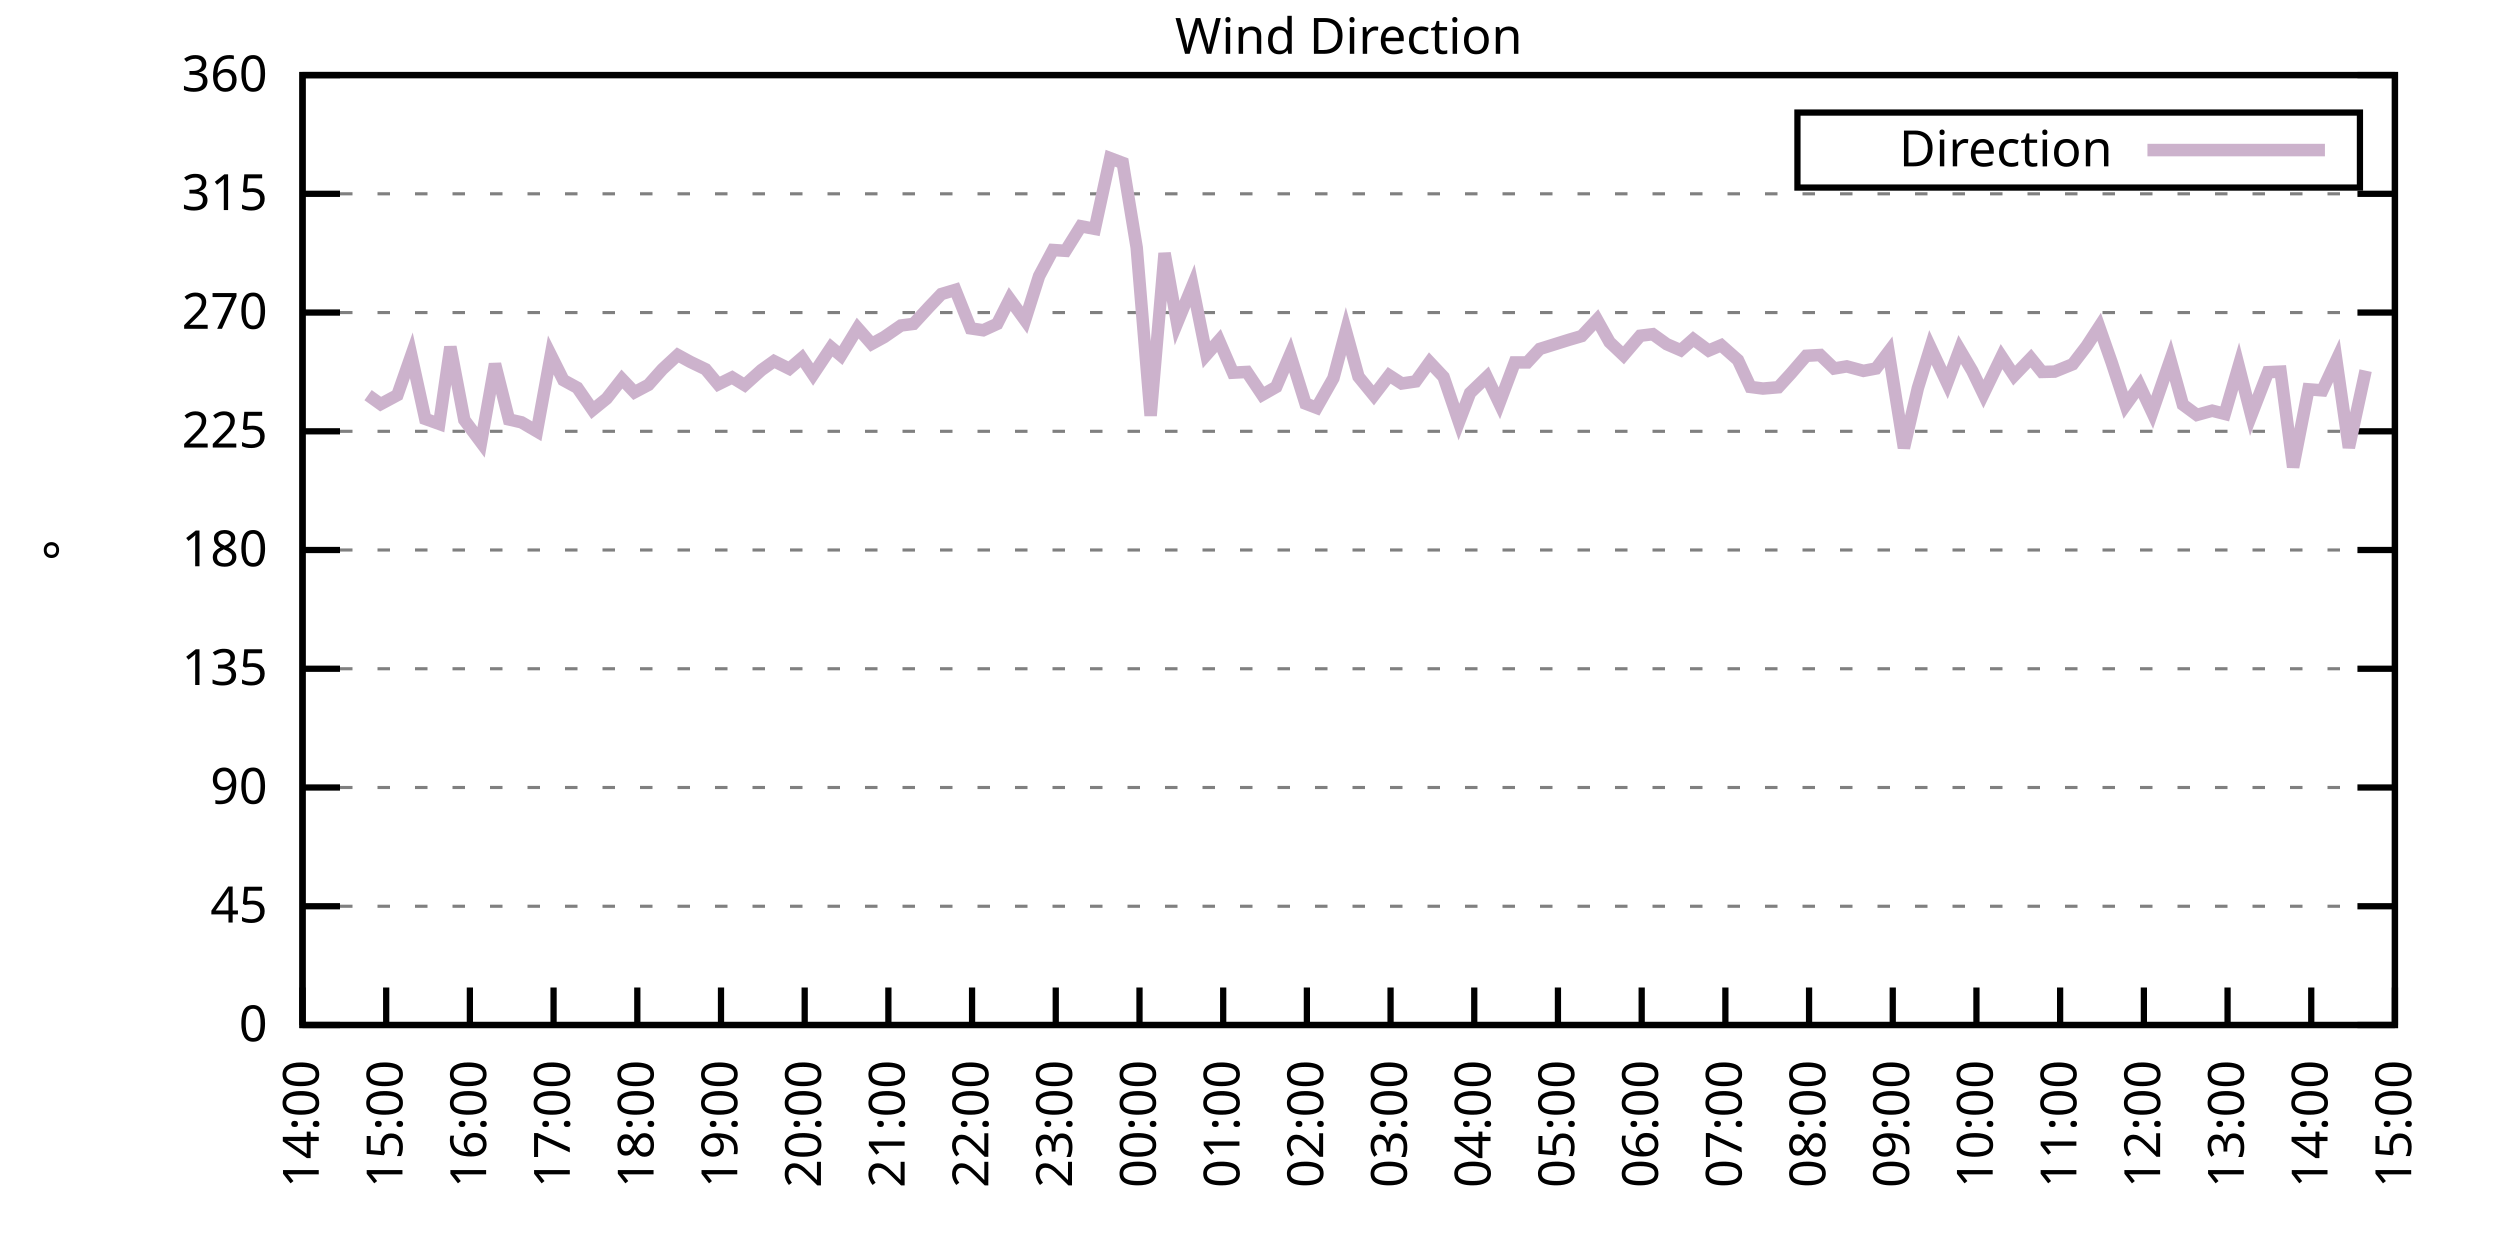
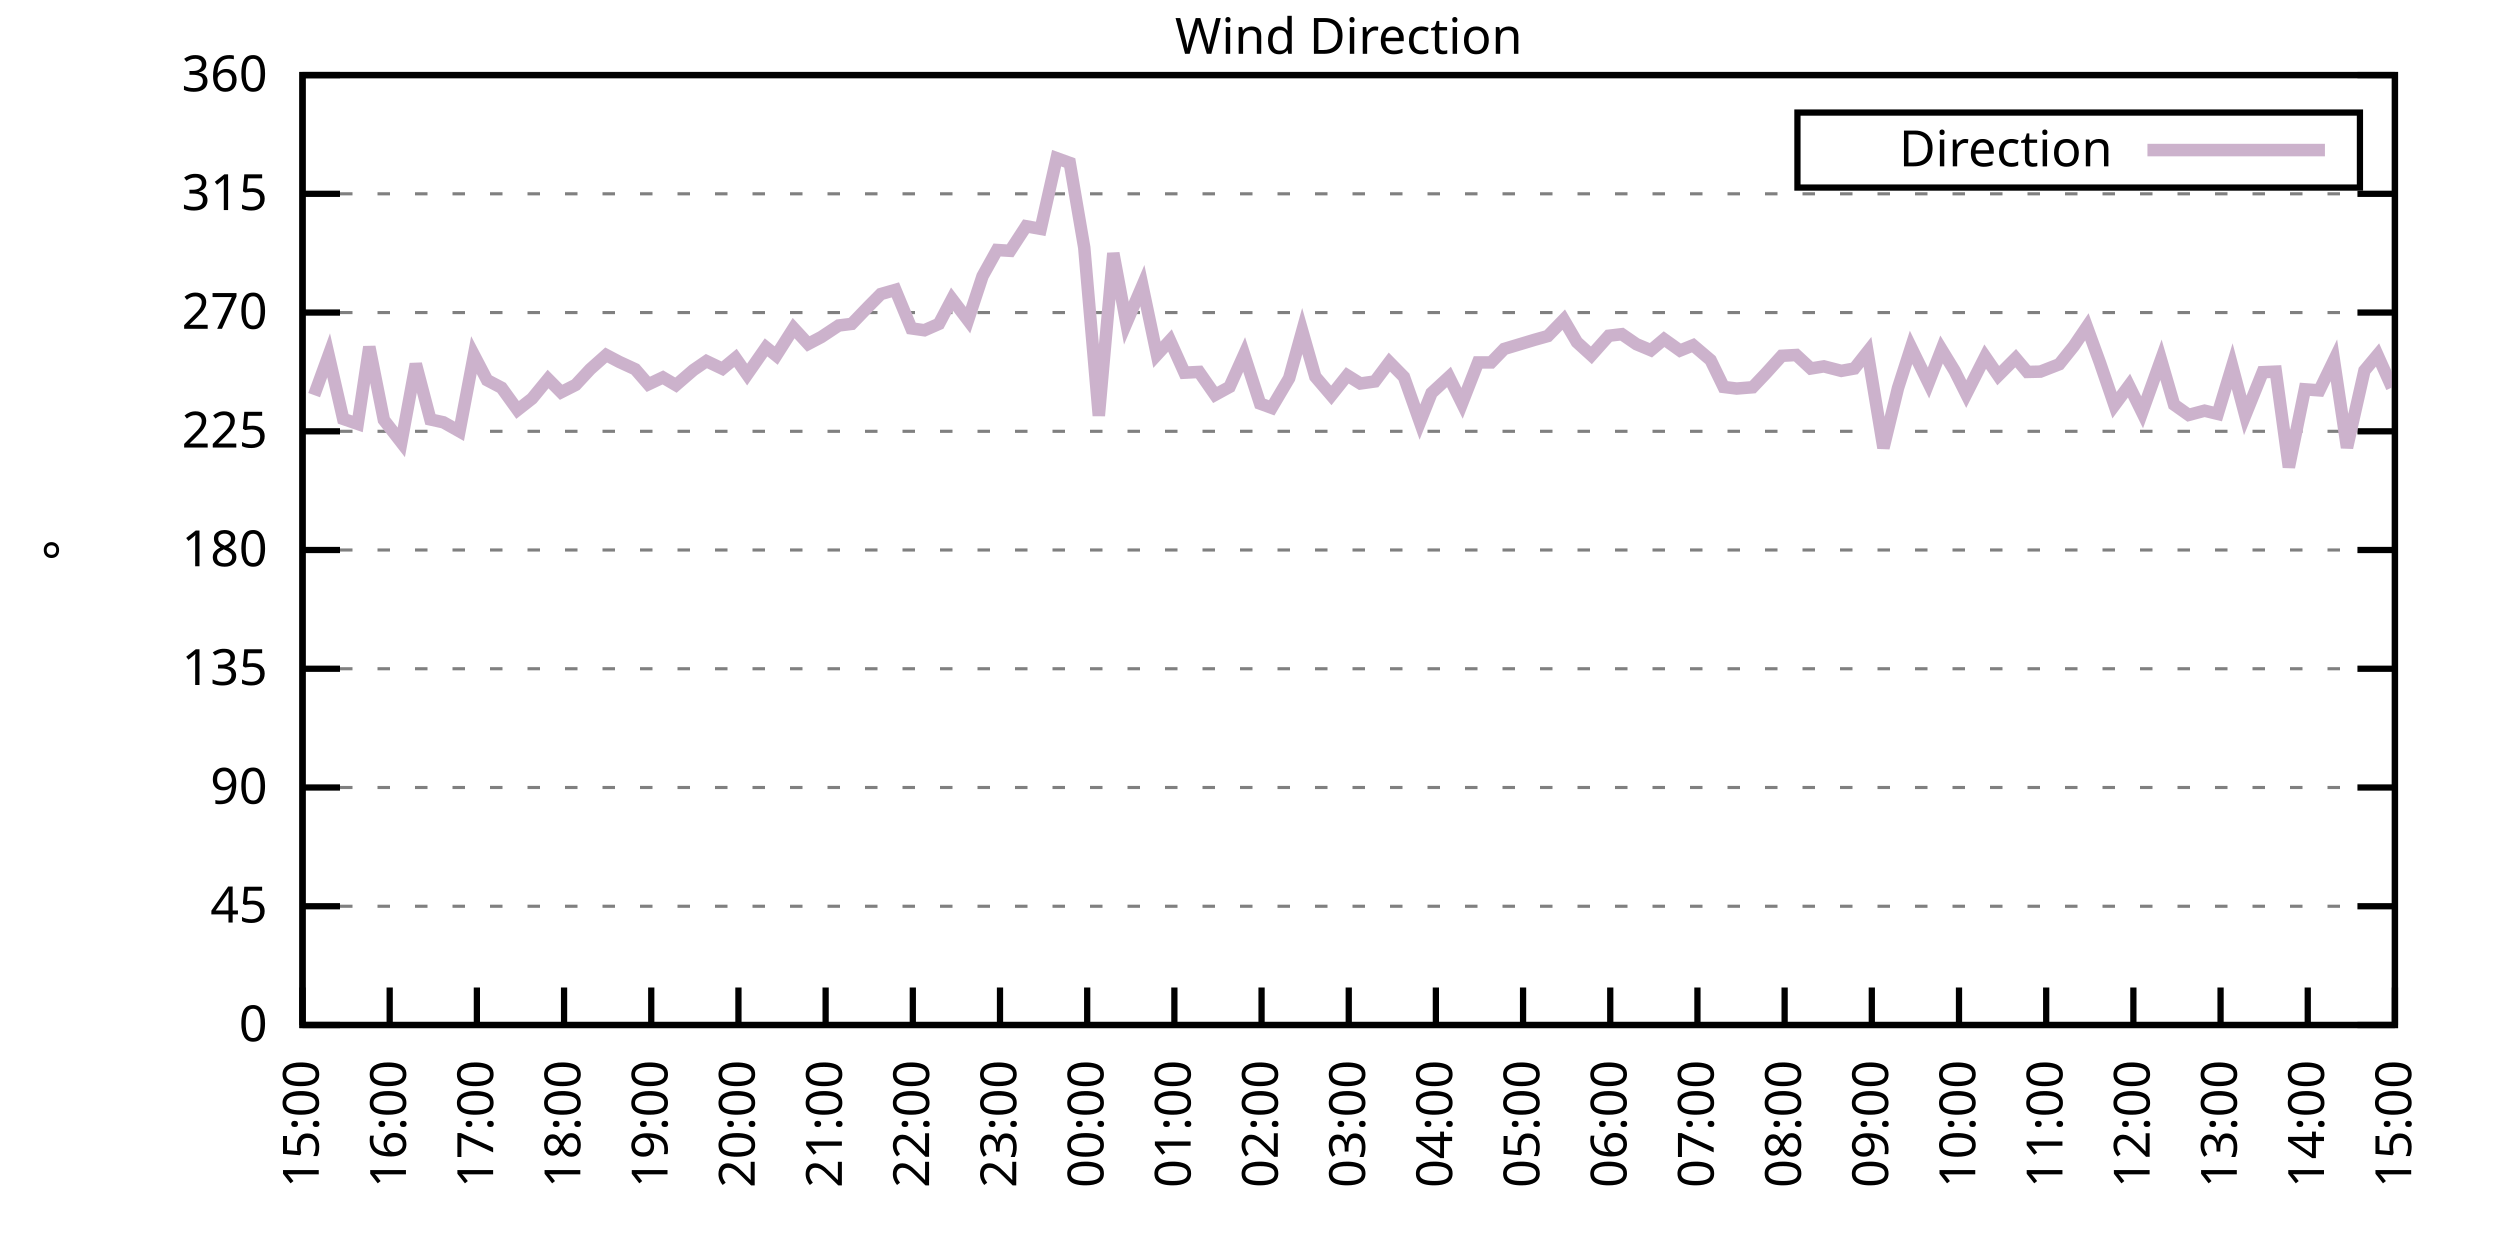
<svg xmlns="http://www.w3.org/2000/svg" xmlns:xlink="http://www.w3.org/1999/xlink" width="400" height="200" viewBox="0 0 400 200">
  <g id="gnuplot_canvas">
    <rect x="0" y="0" width="400" height="200" fill="none" />
    <defs>
      <circle id="gpDot" r="0.5" stroke-width="0.5" stroke="currentColor" />
      <path id="gpPt0" stroke-width="0.333" stroke="currentColor" d="M-1,0 h2 M0,-1 v2" />
      <path id="gpPt1" stroke-width="0.333" stroke="currentColor" d="M-1,-1 L1,1 M1,-1 L-1,1" />
      <path id="gpPt2" stroke-width="0.333" stroke="currentColor" d="M-1,0 L1,0 M0,-1 L0,1 M-1,-1 L1,1 M-1,1 L1,-1" />
      <rect id="gpPt3" stroke-width="0.333" stroke="currentColor" x="-1" y="-1" width="2" height="2" />
      <rect id="gpPt4" stroke-width="0.333" stroke="currentColor" fill="currentColor" x="-1" y="-1" width="2" height="2" />
      <circle id="gpPt5" stroke-width="0.333" stroke="currentColor" cx="0" cy="0" r="1" />
      <use xlink:href="#gpPt5" id="gpPt6" fill="currentColor" stroke="none" />
      <path id="gpPt7" stroke-width="0.333" stroke="currentColor" d="M0,-1.33 L-1.33,0.67 L1.33,0.67 z" />
      <use xlink:href="#gpPt7" id="gpPt8" fill="currentColor" stroke="none" />
      <use xlink:href="#gpPt7" id="gpPt9" stroke="currentColor" transform="rotate(180)" />
      <use xlink:href="#gpPt9" id="gpPt10" fill="currentColor" stroke="none" />
      <use xlink:href="#gpPt3" id="gpPt11" stroke="currentColor" transform="rotate(45)" />
      <use xlink:href="#gpPt11" id="gpPt12" fill="currentColor" stroke="none" />
      <path id="gpPt13" stroke-width="0.333" stroke="currentColor" d="M0,1.330 L1.265,0.411 L0.782,-1.067 L-0.782,-1.076 L-1.265,0.411 z" />
      <use xlink:href="#gpPt13" id="gpPt14" fill="currentColor" stroke="none" />
      <filter id="textbox" filterUnits="objectBoundingBox" x="0" y="0" height="1" width="1">
        <feFlood flood-color="white" flood-opacity="1" result="bgnd" />
        <feComposite in="SourceGraphic" in2="bgnd" operator="atop" />
      </filter>
      <filter id="greybox" filterUnits="objectBoundingBox" x="0" y="0" height="1" width="1">
        <feFlood flood-color="lightgrey" flood-opacity="1" result="grey" />
        <feComposite in="SourceGraphic" in2="grey" operator="atop" />
      </filter>
    </defs>
    <g fill="none" color="white" stroke="currentColor" stroke-width="1.00" stroke-linecap="butt" stroke-linejoin="miter">
</g>
    <g fill="none" color="black" stroke="currentColor" stroke-width="1.00" stroke-linecap="butt" stroke-linejoin="miter">
      <g stroke="none" shape-rendering="crispEdges">
        <polygon fill="rgb(255, 255, 255)" points="48.40,164.00 383.18,164.00 383.18,12.02 48.40,12.02 " />
      </g>
    </g>
    <g fill="none" color="black" stroke="currentColor" stroke-width="1.00" stroke-linecap="butt" stroke-linejoin="miter">
</g>
    <g fill="none" color="black" stroke="black" stroke-width="0.50" stroke-linecap="butt" stroke-linejoin="miter">
</g>
    <g fill="none" color="gray" stroke="currentColor" stroke-width="0.50" stroke-linecap="butt" stroke-linejoin="miter">
      <path stroke="gray" stroke-dasharray="2,4" class="gridline" d="M48.40,164.00 L383.19,164.00  " />
    </g>
    <g fill="none" color="gray" stroke="gray" stroke-width="1.00" stroke-linecap="butt" stroke-linejoin="miter">
</g>
    <g fill="none" color="black" stroke="currentColor" stroke-width="1.00" stroke-linecap="butt" stroke-linejoin="miter">
      <path stroke="black" d="M48.40,164.00 L54.40,164.00 M383.19,164.00 L377.19,164.00  " />
      <g transform="translate(42.80,166.60)" stroke="none" fill="black" font-family="Sans" font-size="8.00" text-anchor="end">
        <text>
          <tspan font-family="Sans"> 0</tspan>
        </text>
      </g>
    </g>
    <g fill="none" color="black" stroke="currentColor" stroke-width="1.00" stroke-linecap="butt" stroke-linejoin="miter">
</g>
    <g fill="none" color="black" stroke="black" stroke-width="0.50" stroke-linecap="butt" stroke-linejoin="miter">
</g>
    <g fill="none" color="gray" stroke="currentColor" stroke-width="0.50" stroke-linecap="butt" stroke-linejoin="miter">
      <path stroke="gray" stroke-dasharray="2,4" class="gridline" d="M48.40,145.00 L383.19,145.00  " />
    </g>
    <g fill="none" color="gray" stroke="gray" stroke-width="1.00" stroke-linecap="butt" stroke-linejoin="miter">
</g>
    <g fill="none" color="black" stroke="currentColor" stroke-width="1.00" stroke-linecap="butt" stroke-linejoin="miter">
      <path stroke="black" d="M48.40,145.00 L54.40,145.00 M383.19,145.00 L377.19,145.00  " />
      <g transform="translate(42.80,147.60)" stroke="none" fill="black" font-family="Sans" font-size="8.00" text-anchor="end">
        <text>
          <tspan font-family="Sans"> 45</tspan>
        </text>
      </g>
    </g>
    <g fill="none" color="black" stroke="currentColor" stroke-width="1.00" stroke-linecap="butt" stroke-linejoin="miter">
</g>
    <g fill="none" color="black" stroke="black" stroke-width="0.50" stroke-linecap="butt" stroke-linejoin="miter">
</g>
    <g fill="none" color="gray" stroke="currentColor" stroke-width="0.50" stroke-linecap="butt" stroke-linejoin="miter">
      <path stroke="gray" stroke-dasharray="2,4" class="gridline" d="M48.40,126.00 L383.19,126.00  " />
    </g>
    <g fill="none" color="gray" stroke="gray" stroke-width="1.00" stroke-linecap="butt" stroke-linejoin="miter">
</g>
    <g fill="none" color="black" stroke="currentColor" stroke-width="1.00" stroke-linecap="butt" stroke-linejoin="miter">
      <path stroke="black" d="M48.40,126.00 L54.40,126.00 M383.19,126.00 L377.19,126.00  " />
      <g transform="translate(42.80,128.60)" stroke="none" fill="black" font-family="Sans" font-size="8.00" text-anchor="end">
        <text>
          <tspan font-family="Sans"> 90</tspan>
        </text>
      </g>
    </g>
    <g fill="none" color="black" stroke="currentColor" stroke-width="1.00" stroke-linecap="butt" stroke-linejoin="miter">
</g>
    <g fill="none" color="black" stroke="black" stroke-width="0.50" stroke-linecap="butt" stroke-linejoin="miter">
</g>
    <g fill="none" color="gray" stroke="currentColor" stroke-width="0.50" stroke-linecap="butt" stroke-linejoin="miter">
      <path stroke="gray" stroke-dasharray="2,4" class="gridline" d="M48.40,107.00 L383.19,107.00  " />
    </g>
    <g fill="none" color="gray" stroke="gray" stroke-width="1.00" stroke-linecap="butt" stroke-linejoin="miter">
</g>
    <g fill="none" color="black" stroke="currentColor" stroke-width="1.00" stroke-linecap="butt" stroke-linejoin="miter">
      <path stroke="black" d="M48.40,107.00 L54.40,107.00 M383.19,107.00 L377.19,107.00  " />
      <g transform="translate(42.80,109.60)" stroke="none" fill="black" font-family="Sans" font-size="8.00" text-anchor="end">
        <text>
          <tspan font-family="Sans"> 135</tspan>
        </text>
      </g>
    </g>
    <g fill="none" color="black" stroke="currentColor" stroke-width="1.00" stroke-linecap="butt" stroke-linejoin="miter">
</g>
    <g fill="none" color="black" stroke="black" stroke-width="0.50" stroke-linecap="butt" stroke-linejoin="miter">
</g>
    <g fill="none" color="gray" stroke="currentColor" stroke-width="0.50" stroke-linecap="butt" stroke-linejoin="miter">
      <path stroke="gray" stroke-dasharray="2,4" class="gridline" d="M48.40,88.00 L383.19,88.00  " />
    </g>
    <g fill="none" color="gray" stroke="gray" stroke-width="1.00" stroke-linecap="butt" stroke-linejoin="miter">
</g>
    <g fill="none" color="black" stroke="currentColor" stroke-width="1.00" stroke-linecap="butt" stroke-linejoin="miter">
      <path stroke="black" d="M48.40,88.00 L54.40,88.00 M383.19,88.00 L377.19,88.00  " />
      <g transform="translate(42.80,90.60)" stroke="none" fill="black" font-family="Sans" font-size="8.00" text-anchor="end">
        <text>
          <tspan font-family="Sans"> 180</tspan>
        </text>
      </g>
    </g>
    <g fill="none" color="black" stroke="currentColor" stroke-width="1.00" stroke-linecap="butt" stroke-linejoin="miter">
</g>
    <g fill="none" color="black" stroke="black" stroke-width="0.50" stroke-linecap="butt" stroke-linejoin="miter">
</g>
    <g fill="none" color="gray" stroke="currentColor" stroke-width="0.50" stroke-linecap="butt" stroke-linejoin="miter">
      <path stroke="gray" stroke-dasharray="2,4" class="gridline" d="M48.40,69.01 L383.19,69.01  " />
    </g>
    <g fill="none" color="gray" stroke="gray" stroke-width="1.00" stroke-linecap="butt" stroke-linejoin="miter">
</g>
    <g fill="none" color="black" stroke="currentColor" stroke-width="1.00" stroke-linecap="butt" stroke-linejoin="miter">
      <path stroke="black" d="M48.40,69.01 L54.40,69.01 M383.19,69.01 L377.19,69.01  " />
      <g transform="translate(42.80,71.61)" stroke="none" fill="black" font-family="Sans" font-size="8.00" text-anchor="end">
        <text>
          <tspan font-family="Sans"> 225</tspan>
        </text>
      </g>
    </g>
    <g fill="none" color="black" stroke="currentColor" stroke-width="1.00" stroke-linecap="butt" stroke-linejoin="miter">
</g>
    <g fill="none" color="black" stroke="black" stroke-width="0.50" stroke-linecap="butt" stroke-linejoin="miter">
</g>
    <g fill="none" color="gray" stroke="currentColor" stroke-width="0.50" stroke-linecap="butt" stroke-linejoin="miter">
      <path stroke="gray" stroke-dasharray="2,4" class="gridline" d="M48.40,50.01 L383.19,50.01  " />
    </g>
    <g fill="none" color="gray" stroke="gray" stroke-width="1.00" stroke-linecap="butt" stroke-linejoin="miter">
</g>
    <g fill="none" color="black" stroke="currentColor" stroke-width="1.00" stroke-linecap="butt" stroke-linejoin="miter">
      <path stroke="black" d="M48.40,50.01 L54.40,50.01 M383.19,50.01 L377.19,50.01  " />
      <g transform="translate(42.80,52.61)" stroke="none" fill="black" font-family="Sans" font-size="8.00" text-anchor="end">
        <text>
          <tspan font-family="Sans"> 270</tspan>
        </text>
      </g>
    </g>
    <g fill="none" color="black" stroke="currentColor" stroke-width="1.00" stroke-linecap="butt" stroke-linejoin="miter">
</g>
    <g fill="none" color="black" stroke="black" stroke-width="0.50" stroke-linecap="butt" stroke-linejoin="miter">
</g>
    <g fill="none" color="gray" stroke="currentColor" stroke-width="0.50" stroke-linecap="butt" stroke-linejoin="miter">
      <path stroke="gray" stroke-dasharray="2,4" class="gridline" d="M48.40,31.01 L383.19,31.01  " />
    </g>
    <g fill="none" color="gray" stroke="gray" stroke-width="1.00" stroke-linecap="butt" stroke-linejoin="miter">
</g>
    <g fill="none" color="black" stroke="currentColor" stroke-width="1.00" stroke-linecap="butt" stroke-linejoin="miter">
      <path stroke="black" d="M48.40,31.01 L54.40,31.01 M383.19,31.01 L377.19,31.01  " />
      <g transform="translate(42.80,33.61)" stroke="none" fill="black" font-family="Sans" font-size="8.00" text-anchor="end">
        <text>
          <tspan font-family="Sans"> 315</tspan>
        </text>
      </g>
    </g>
    <g fill="none" color="black" stroke="currentColor" stroke-width="1.00" stroke-linecap="butt" stroke-linejoin="miter">
</g>
    <g fill="none" color="black" stroke="black" stroke-width="0.50" stroke-linecap="butt" stroke-linejoin="miter">
</g>
    <g fill="none" color="gray" stroke="currentColor" stroke-width="0.50" stroke-linecap="butt" stroke-linejoin="miter">
      <path stroke="gray" stroke-dasharray="2,4" class="gridline" d="M48.40,12.01 L383.19,12.01  " />
    </g>
    <g fill="none" color="gray" stroke="gray" stroke-width="1.00" stroke-linecap="butt" stroke-linejoin="miter">
</g>
    <g fill="none" color="black" stroke="currentColor" stroke-width="1.00" stroke-linecap="butt" stroke-linejoin="miter">
      <path stroke="black" d="M48.40,12.01 L54.40,12.01 M383.19,12.01 L377.19,12.01  " />
      <g transform="translate(42.80,14.61)" stroke="none" fill="black" font-family="Sans" font-size="8.00" text-anchor="end">
        <text>
          <tspan font-family="Sans"> 360</tspan>
        </text>
      </g>
    </g>
    <g fill="none" color="black" stroke="currentColor" stroke-width="1.00" stroke-linecap="butt" stroke-linejoin="miter">
      <path stroke="black" d="M48.40,164.00 L48.40,158.00  " />
      <g transform="translate(51.00,169.60) rotate(270.00)" stroke="none" fill="black" font-family="Sans" font-size="8.00" text-anchor="end">
        <text>
-           <tspan font-family="Sans">14:00</tspan>
-         </text>
-       </g>
-     </g>
-     <g fill="none" color="black" stroke="currentColor" stroke-width="1.00" stroke-linecap="butt" stroke-linejoin="miter">
-       <path stroke="black" d="M61.79,164.00 L61.79,158.00  " />
-       <g transform="translate(64.39,169.60) rotate(270.00)" stroke="none" fill="black" font-family="Sans" font-size="8.00" text-anchor="end">
-         <text>
          <tspan font-family="Sans">15:00</tspan>
        </text>
      </g>
    </g>
    <g fill="none" color="black" stroke="currentColor" stroke-width="1.00" stroke-linecap="butt" stroke-linejoin="miter">
-       <path stroke="black" d="M75.18,164.00 L75.18,158.00  " />
-       <g transform="translate(77.78,169.60) rotate(270.00)" stroke="none" fill="black" font-family="Sans" font-size="8.00" text-anchor="end">
+       <path stroke="black" d="M62.35,164.00 L62.35,158.00  " />
+       <g transform="translate(64.95,169.60) rotate(270.00)" stroke="none" fill="black" font-family="Sans" font-size="8.00" text-anchor="end">
        <text>
          <tspan font-family="Sans">16:00</tspan>
        </text>
      </g>
    </g>
    <g fill="none" color="black" stroke="currentColor" stroke-width="1.00" stroke-linecap="butt" stroke-linejoin="miter">
-       <path stroke="black" d="M88.57,164.00 L88.57,158.00  " />
-       <g transform="translate(91.17,169.60) rotate(270.00)" stroke="none" fill="black" font-family="Sans" font-size="8.00" text-anchor="end">
+       <path stroke="black" d="M76.30,164.00 L76.30,158.00  " />
+       <g transform="translate(78.90,169.60) rotate(270.00)" stroke="none" fill="black" font-family="Sans" font-size="8.00" text-anchor="end">
        <text>
          <tspan font-family="Sans">17:00</tspan>
        </text>
      </g>
    </g>
    <g fill="none" color="black" stroke="currentColor" stroke-width="1.00" stroke-linecap="butt" stroke-linejoin="miter">
-       <path stroke="black" d="M101.97,164.00 L101.97,158.00  " />
-       <g transform="translate(104.57,169.60) rotate(270.00)" stroke="none" fill="black" font-family="Sans" font-size="8.00" text-anchor="end">
+       <path stroke="black" d="M90.25,164.00 L90.25,158.00  " />
+       <g transform="translate(92.85,169.60) rotate(270.00)" stroke="none" fill="black" font-family="Sans" font-size="8.00" text-anchor="end">
        <text>
          <tspan font-family="Sans">18:00</tspan>
        </text>
      </g>
    </g>
    <g fill="none" color="black" stroke="currentColor" stroke-width="1.00" stroke-linecap="butt" stroke-linejoin="miter">
-       <path stroke="black" d="M115.36,164.00 L115.36,158.00  " />
-       <g transform="translate(117.96,169.60) rotate(270.00)" stroke="none" fill="black" font-family="Sans" font-size="8.00" text-anchor="end">
+       <path stroke="black" d="M104.20,164.00 L104.20,158.00  " />
+       <g transform="translate(106.80,169.60) rotate(270.00)" stroke="none" fill="black" font-family="Sans" font-size="8.00" text-anchor="end">
        <text>
          <tspan font-family="Sans">19:00</tspan>
        </text>
      </g>
    </g>
    <g fill="none" color="black" stroke="currentColor" stroke-width="1.00" stroke-linecap="butt" stroke-linejoin="miter">
-       <path stroke="black" d="M128.75,164.00 L128.75,158.00  " />
-       <g transform="translate(131.35,169.60) rotate(270.00)" stroke="none" fill="black" font-family="Sans" font-size="8.00" text-anchor="end">
+       <path stroke="black" d="M118.15,164.00 L118.15,158.00  " />
+       <g transform="translate(120.75,169.60) rotate(270.00)" stroke="none" fill="black" font-family="Sans" font-size="8.00" text-anchor="end">
        <text>
          <tspan font-family="Sans">20:00</tspan>
        </text>
      </g>
    </g>
    <g fill="none" color="black" stroke="currentColor" stroke-width="1.00" stroke-linecap="butt" stroke-linejoin="miter">
-       <path stroke="black" d="M142.14,164.00 L142.14,158.00  " />
-       <g transform="translate(144.74,169.60) rotate(270.00)" stroke="none" fill="black" font-family="Sans" font-size="8.00" text-anchor="end">
+       <path stroke="black" d="M132.10,164.00 L132.10,158.00  " />
+       <g transform="translate(134.70,169.60) rotate(270.00)" stroke="none" fill="black" font-family="Sans" font-size="8.00" text-anchor="end">
        <text>
          <tspan font-family="Sans">21:00</tspan>
        </text>
      </g>
    </g>
    <g fill="none" color="black" stroke="currentColor" stroke-width="1.00" stroke-linecap="butt" stroke-linejoin="miter">
-       <path stroke="black" d="M155.53,164.00 L155.53,158.00  " />
-       <g transform="translate(158.13,169.60) rotate(270.00)" stroke="none" fill="black" font-family="Sans" font-size="8.00" text-anchor="end">
+       <path stroke="black" d="M146.05,164.00 L146.05,158.00  " />
+       <g transform="translate(148.65,169.60) rotate(270.00)" stroke="none" fill="black" font-family="Sans" font-size="8.00" text-anchor="end">
        <text>
          <tspan font-family="Sans">22:00</tspan>
        </text>
      </g>
    </g>
    <g fill="none" color="black" stroke="currentColor" stroke-width="1.00" stroke-linecap="butt" stroke-linejoin="miter">
-       <path stroke="black" d="M168.92,164.00 L168.92,158.00  " />
-       <g transform="translate(171.52,169.60) rotate(270.00)" stroke="none" fill="black" font-family="Sans" font-size="8.00" text-anchor="end">
+       <path stroke="black" d="M160.00,164.00 L160.00,158.00  " />
+       <g transform="translate(162.60,169.60) rotate(270.00)" stroke="none" fill="black" font-family="Sans" font-size="8.00" text-anchor="end">
        <text>
          <tspan font-family="Sans">23:00</tspan>
        </text>
      </g>
    </g>
    <g fill="none" color="black" stroke="currentColor" stroke-width="1.00" stroke-linecap="butt" stroke-linejoin="miter">
-       <path stroke="black" d="M182.32,164.00 L182.32,158.00  " />
-       <g transform="translate(184.92,169.60) rotate(270.00)" stroke="none" fill="black" font-family="Sans" font-size="8.00" text-anchor="end">
+       <path stroke="black" d="M173.95,164.00 L173.95,158.00  " />
+       <g transform="translate(176.55,169.60) rotate(270.00)" stroke="none" fill="black" font-family="Sans" font-size="8.00" text-anchor="end">
        <text>
          <tspan font-family="Sans">00:00</tspan>
        </text>
      </g>
    </g>
    <g fill="none" color="black" stroke="currentColor" stroke-width="1.00" stroke-linecap="butt" stroke-linejoin="miter">
-       <path stroke="black" d="M195.71,164.00 L195.71,158.00  " />
-       <g transform="translate(198.31,169.60) rotate(270.00)" stroke="none" fill="black" font-family="Sans" font-size="8.00" text-anchor="end">
+       <path stroke="black" d="M187.90,164.00 L187.90,158.00  " />
+       <g transform="translate(190.50,169.60) rotate(270.00)" stroke="none" fill="black" font-family="Sans" font-size="8.00" text-anchor="end">
        <text>
          <tspan font-family="Sans">01:00</tspan>
        </text>
      </g>
    </g>
    <g fill="none" color="black" stroke="currentColor" stroke-width="1.00" stroke-linecap="butt" stroke-linejoin="miter">
-       <path stroke="black" d="M209.10,164.00 L209.10,158.00  " />
-       <g transform="translate(211.70,169.60) rotate(270.00)" stroke="none" fill="black" font-family="Sans" font-size="8.00" text-anchor="end">
+       <path stroke="black" d="M201.85,164.00 L201.85,158.00  " />
+       <g transform="translate(204.45,169.60) rotate(270.00)" stroke="none" fill="black" font-family="Sans" font-size="8.00" text-anchor="end">
        <text>
          <tspan font-family="Sans">02:00</tspan>
        </text>
      </g>
    </g>
    <g fill="none" color="black" stroke="currentColor" stroke-width="1.00" stroke-linecap="butt" stroke-linejoin="miter">
-       <path stroke="black" d="M222.49,164.00 L222.49,158.00  " />
-       <g transform="translate(225.09,169.60) rotate(270.00)" stroke="none" fill="black" font-family="Sans" font-size="8.00" text-anchor="end">
+       <path stroke="black" d="M215.80,164.00 L215.80,158.00  " />
+       <g transform="translate(218.40,169.60) rotate(270.00)" stroke="none" fill="black" font-family="Sans" font-size="8.00" text-anchor="end">
        <text>
          <tspan font-family="Sans">03:00</tspan>
        </text>
      </g>
    </g>
    <g fill="none" color="black" stroke="currentColor" stroke-width="1.00" stroke-linecap="butt" stroke-linejoin="miter">
-       <path stroke="black" d="M235.88,164.00 L235.88,158.00  " />
-       <g transform="translate(238.48,169.60) rotate(270.00)" stroke="none" fill="black" font-family="Sans" font-size="8.00" text-anchor="end">
+       <path stroke="black" d="M229.74,164.00 L229.74,158.00  " />
+       <g transform="translate(232.34,169.60) rotate(270.00)" stroke="none" fill="black" font-family="Sans" font-size="8.00" text-anchor="end">
        <text>
          <tspan font-family="Sans">04:00</tspan>
        </text>
      </g>
    </g>
    <g fill="none" color="black" stroke="currentColor" stroke-width="1.00" stroke-linecap="butt" stroke-linejoin="miter">
-       <path stroke="black" d="M249.27,164.00 L249.27,158.00  " />
-       <g transform="translate(251.87,169.60) rotate(270.00)" stroke="none" fill="black" font-family="Sans" font-size="8.00" text-anchor="end">
+       <path stroke="black" d="M243.69,164.00 L243.69,158.00  " />
+       <g transform="translate(246.29,169.60) rotate(270.00)" stroke="none" fill="black" font-family="Sans" font-size="8.00" text-anchor="end">
        <text>
          <tspan font-family="Sans">05:00</tspan>
        </text>
      </g>
    </g>
    <g fill="none" color="black" stroke="currentColor" stroke-width="1.00" stroke-linecap="butt" stroke-linejoin="miter">
-       <path stroke="black" d="M262.67,164.00 L262.67,158.00  " />
-       <g transform="translate(265.27,169.60) rotate(270.00)" stroke="none" fill="black" font-family="Sans" font-size="8.00" text-anchor="end">
+       <path stroke="black" d="M257.64,164.00 L257.64,158.00  " />
+       <g transform="translate(260.24,169.60) rotate(270.00)" stroke="none" fill="black" font-family="Sans" font-size="8.00" text-anchor="end">
        <text>
          <tspan font-family="Sans">06:00</tspan>
        </text>
      </g>
    </g>
    <g fill="none" color="black" stroke="currentColor" stroke-width="1.00" stroke-linecap="butt" stroke-linejoin="miter">
-       <path stroke="black" d="M276.06,164.00 L276.06,158.00  " />
-       <g transform="translate(278.66,169.60) rotate(270.00)" stroke="none" fill="black" font-family="Sans" font-size="8.00" text-anchor="end">
+       <path stroke="black" d="M271.59,164.00 L271.59,158.00  " />
+       <g transform="translate(274.19,169.60) rotate(270.00)" stroke="none" fill="black" font-family="Sans" font-size="8.00" text-anchor="end">
        <text>
          <tspan font-family="Sans">07:00</tspan>
        </text>
      </g>
    </g>
    <g fill="none" color="black" stroke="currentColor" stroke-width="1.00" stroke-linecap="butt" stroke-linejoin="miter">
-       <path stroke="black" d="M289.45,164.00 L289.45,158.00  " />
-       <g transform="translate(292.05,169.60) rotate(270.00)" stroke="none" fill="black" font-family="Sans" font-size="8.00" text-anchor="end">
+       <path stroke="black" d="M285.54,164.00 L285.54,158.00  " />
+       <g transform="translate(288.14,169.60) rotate(270.00)" stroke="none" fill="black" font-family="Sans" font-size="8.00" text-anchor="end">
        <text>
          <tspan font-family="Sans">08:00</tspan>
        </text>
      </g>
    </g>
    <g fill="none" color="black" stroke="currentColor" stroke-width="1.00" stroke-linecap="butt" stroke-linejoin="miter">
-       <path stroke="black" d="M302.84,164.00 L302.84,158.00  " />
-       <g transform="translate(305.44,169.60) rotate(270.00)" stroke="none" fill="black" font-family="Sans" font-size="8.00" text-anchor="end">
+       <path stroke="black" d="M299.49,164.00 L299.49,158.00  " />
+       <g transform="translate(302.09,169.60) rotate(270.00)" stroke="none" fill="black" font-family="Sans" font-size="8.00" text-anchor="end">
        <text>
          <tspan font-family="Sans">09:00</tspan>
        </text>
      </g>
    </g>
    <g fill="none" color="black" stroke="currentColor" stroke-width="1.00" stroke-linecap="butt" stroke-linejoin="miter">
-       <path stroke="black" d="M316.23,164.00 L316.23,158.00  " />
-       <g transform="translate(318.83,169.60) rotate(270.00)" stroke="none" fill="black" font-family="Sans" font-size="8.00" text-anchor="end">
+       <path stroke="black" d="M313.44,164.00 L313.44,158.00  " />
+       <g transform="translate(316.04,169.60) rotate(270.00)" stroke="none" fill="black" font-family="Sans" font-size="8.00" text-anchor="end">
        <text>
          <tspan font-family="Sans">10:00</tspan>
        </text>
      </g>
    </g>
    <g fill="none" color="black" stroke="currentColor" stroke-width="1.00" stroke-linecap="butt" stroke-linejoin="miter">
-       <path stroke="black" d="M329.62,164.00 L329.62,158.00  " />
-       <g transform="translate(332.22,169.60) rotate(270.00)" stroke="none" fill="black" font-family="Sans" font-size="8.00" text-anchor="end">
+       <path stroke="black" d="M327.39,164.00 L327.39,158.00  " />
+       <g transform="translate(329.99,169.60) rotate(270.00)" stroke="none" fill="black" font-family="Sans" font-size="8.00" text-anchor="end">
        <text>
          <tspan font-family="Sans">11:00</tspan>
        </text>
      </g>
    </g>
    <g fill="none" color="black" stroke="currentColor" stroke-width="1.00" stroke-linecap="butt" stroke-linejoin="miter">
-       <path stroke="black" d="M343.02,164.00 L343.02,158.00  " />
-       <g transform="translate(345.62,169.60) rotate(270.00)" stroke="none" fill="black" font-family="Sans" font-size="8.00" text-anchor="end">
+       <path stroke="black" d="M341.34,164.00 L341.34,158.00  " />
+       <g transform="translate(343.94,169.60) rotate(270.00)" stroke="none" fill="black" font-family="Sans" font-size="8.00" text-anchor="end">
        <text>
          <tspan font-family="Sans">12:00</tspan>
        </text>
      </g>
    </g>
    <g fill="none" color="black" stroke="currentColor" stroke-width="1.00" stroke-linecap="butt" stroke-linejoin="miter">
-       <path stroke="black" d="M356.41,164.00 L356.41,158.00  " />
-       <g transform="translate(359.01,169.60) rotate(270.00)" stroke="none" fill="black" font-family="Sans" font-size="8.00" text-anchor="end">
+       <path stroke="black" d="M355.29,164.00 L355.29,158.00  " />
+       <g transform="translate(357.89,169.60) rotate(270.00)" stroke="none" fill="black" font-family="Sans" font-size="8.00" text-anchor="end">
        <text>
          <tspan font-family="Sans">13:00</tspan>
        </text>
      </g>
    </g>
    <g fill="none" color="black" stroke="currentColor" stroke-width="1.00" stroke-linecap="butt" stroke-linejoin="miter">
-       <path stroke="black" d="M369.80,164.00 L369.80,158.00  " />
-       <g transform="translate(372.40,169.60) rotate(270.00)" stroke="none" fill="black" font-family="Sans" font-size="8.00" text-anchor="end">
+       <path stroke="black" d="M369.24,164.00 L369.24,158.00  " />
+       <g transform="translate(371.84,169.60) rotate(270.00)" stroke="none" fill="black" font-family="Sans" font-size="8.00" text-anchor="end">
        <text>
          <tspan font-family="Sans">14:00</tspan>
        </text>
      </g>
    </g>
    <g fill="none" color="black" stroke="currentColor" stroke-width="1.00" stroke-linecap="butt" stroke-linejoin="miter">
      <path stroke="black" d="M383.19,164.00 L383.19,158.00  " />
      <g transform="translate(385.79,169.60) rotate(270.00)" stroke="none" fill="black" font-family="Sans" font-size="8.00" text-anchor="end">
        <text>
          <tspan font-family="Sans">15:00</tspan>
        </text>
      </g>
    </g>
    <g fill="none" color="black" stroke="currentColor" stroke-width="1.00" stroke-linecap="butt" stroke-linejoin="miter">
</g>
    <g fill="none" color="black" stroke="currentColor" stroke-width="1.00" stroke-linecap="butt" stroke-linejoin="miter">
      <path stroke="black" d="M48.40,12.01 L48.40,164.00 L383.19,164.00 L383.19,12.01 L48.40,12.01 Z  " />
    </g>
    <g fill="none" color="black" stroke="currentColor" stroke-width="1.00" stroke-linecap="butt" stroke-linejoin="miter">
</g>
    <g fill="none" color="black" stroke="currentColor" stroke-width="1.00" stroke-linecap="butt" stroke-linejoin="miter">
      <path stroke="black" d="M287.59,30.01 L287.59,18.01 L377.59,18.01 L377.59,30.01 L287.59,30.01 Z  " />
    </g>
    <g id="Wind_direction_plot_1">
      <g fill="none" color="white" stroke="black" stroke-width="2.00" stroke-linecap="butt" stroke-linejoin="miter">
</g>
      <g fill="none" color="black" stroke="currentColor" stroke-width="2.00" stroke-linecap="butt" stroke-linejoin="miter">
        <g transform="translate(337.99,26.61)" stroke="none" fill="black" font-family="Sans" font-size="8.00" text-anchor="end">
          <text>
            <tspan font-family="Sans">Direction</tspan>
          </text>
        </g>
      </g>
      <g fill="none" color="black" stroke="currentColor" stroke-width="2.00" stroke-linecap="butt" stroke-linejoin="miter">
-         <path stroke="rgb(204, 178, 204)" d="M343.59,24.01 L371.99,24.01 M58.89,63.22 L60.90,64.66 L63.58,63.22 L65.81,56.85 L68.04,67.02 L70.27,67.82   L72.06,55.50 L74.29,67.19 L76.97,70.78 L79.20,58.24 L81.43,67.11 L83.44,67.57 L85.90,69.01 L88.13,56.80   L90.14,60.82 L92.37,62.04 L94.82,65.59 L97.06,63.77 L99.51,60.65 L101.52,62.76 L103.75,61.58 L105.98,59.08   L108.44,56.80 L110.45,57.90 L112.90,59.08 L114.91,61.49 L117.14,60.39 L119.15,61.62 L121.83,59.21 L123.84,57.78   L126.29,59.00 L128.30,57.27 L130.09,59.93 L132.99,55.58 L134.55,56.89 L137.23,52.50 L139.46,55.03 L141.47,53.93   L144.15,52.08 L146.16,51.82 L148.61,49.16 L150.62,47.05 L152.85,46.38 L155.31,52.54 L157.32,52.84 L159.55,51.82   L161.56,47.85 L164.01,51.23 L166.25,44.18 L168.48,40.00 L170.49,40.13 L172.94,36.20 L175.17,36.62 L177.63,25.31   L179.64,26.07 L181.87,39.62 L184.10,66.52 L186.33,40.51 L188.34,51.70 L190.80,45.70 L193.03,56.76 L195.04,54.48   L197.27,59.63 L199.50,59.51 L201.96,63.18 L204.19,61.91 L206.42,56.72 L208.88,64.57 L210.66,65.25 L213.34,60.52   L215.35,52.96 L217.36,60.27 L219.81,63.26 L222.27,60.06 L224.28,61.36 L226.51,61.03 L228.74,57.94 L230.97,60.31   L233.43,67.53 L235.21,62.88 L237.89,60.31 L239.90,64.53 L242.36,57.99 L244.36,57.99 L246.37,55.83 L251.06,54.36   L253.07,53.77 L255.52,51.15 L257.53,54.74 L259.76,56.85 L262.44,53.72 L264.45,53.47 L266.68,55.07 L268.92,56.04   L270.92,54.27 L273.38,56.09 L275.39,55.24 L278.07,57.61 L280.07,61.91 L282.08,62.17 L284.54,61.96 L286.55,59.76   L289.00,56.93 L291.23,56.80 L293.47,58.96 L295.48,58.62 L298.15,59.34 L300.16,58.96 L302.17,56.30 L304.63,71.67   L306.86,62.08 L308.87,55.58 L311.54,61.28 L313.55,55.92 L315.56,59.34 L317.35,63.05 L320.25,57.06 L322.26,60.10   L324.94,57.31 L326.72,59.51 L328.73,59.46 L331.63,58.28 L333.86,55.37 L335.87,52.29 L337.88,58.03 L340.11,64.83   L342.35,61.70 L344.35,65.97 L347.26,57.56 L349.26,64.74 L351.50,66.39 L353.95,65.71 L355.96,66.22 L358.19,58.58   L360.20,66.47 L362.88,59.55 L364.89,59.46 L366.90,74.75 L369.35,62.29 L371.58,62.46 L373.82,57.65 L375.82,71.62   L378.50,59.30  " />
+         <path stroke="rgb(204, 178, 204)" d="M343.59,24.01 L371.99,24.01 M50.26,63.22 L52.58,56.85 L54.91,67.02 L57.23,67.82 L59.09,55.50 L61.42,67.19   L64.21,70.78 L66.53,58.24 L68.86,67.11 L70.95,67.57 L73.51,69.01 L75.83,56.80 L77.93,60.82 L80.25,62.04   L82.81,65.59 L85.13,63.77 L87.69,60.65 L89.78,62.76 L92.11,61.58 L94.43,59.08 L96.99,56.80 L99.08,57.90   L101.64,59.08 L103.73,61.49 L106.06,60.39 L108.15,61.62 L110.94,59.21 L113.03,57.78 L115.59,59.00 L117.68,57.27   L119.54,59.93 L122.57,55.58 L124.19,56.89 L126.98,52.50 L129.31,55.03 L131.40,53.93 L134.19,52.08 L136.28,51.82   L138.84,49.16 L140.93,47.05 L143.26,46.38 L145.81,52.54 L147.91,52.84 L150.23,51.82 L152.32,47.85 L154.88,51.23   L157.21,44.18 L159.53,40.00 L161.62,40.13 L164.18,36.20 L166.51,36.62 L169.06,25.31 L171.16,26.07 L173.48,39.62   L175.81,66.52 L178.13,40.51 L180.22,51.70 L182.78,45.70 L185.11,56.76 L187.20,54.48 L189.52,59.63 L191.85,59.51   L194.41,63.18 L196.73,61.91 L199.06,56.72 L201.61,64.57 L203.47,65.25 L206.26,60.52 L208.36,52.96 L210.45,60.27   L213.01,63.26 L215.56,60.06 L217.65,61.36 L219.98,61.03 L222.30,57.94 L224.63,60.31 L227.19,67.53 L229.05,62.88   L231.84,60.31 L233.93,64.53 L236.49,57.99 L238.58,57.99 L240.67,55.83 L245.55,54.36 L247.65,53.77 L250.20,51.15   L252.30,54.74 L254.62,56.85 L257.41,53.72 L259.50,53.47 L261.83,55.07 L264.15,56.04 L266.25,54.27 L268.80,56.09   L270.90,55.24 L273.69,57.61 L275.78,61.91 L277.87,62.17 L280.43,61.96 L282.52,59.76 L285.08,56.93 L287.40,56.80   L289.73,58.96 L291.82,58.62 L294.61,59.34 L296.70,58.96 L298.80,56.30 L301.35,71.67 L303.68,62.08 L305.77,55.58   L308.56,61.28 L310.65,55.92 L312.74,59.34 L314.60,63.05 L317.63,57.06 L319.72,60.10 L322.51,57.31 L324.37,59.51   L326.46,59.46 L329.48,58.28 L331.81,55.37 L333.90,52.29 L335.99,58.03 L338.32,64.83 L340.64,61.70 L342.74,65.97   L345.76,57.56 L347.85,64.74 L350.18,66.39 L352.73,65.71 L354.83,66.22 L357.15,58.58 L359.24,66.47 L362.03,59.55   L364.13,59.46 L366.22,74.75 L368.78,62.29 L371.10,62.46 L373.43,57.65 L375.52,71.62 L378.31,59.30 L380.40,56.80   L382.73,62.00  " />
      </g>
    </g>
    <g fill="none" color="black" stroke="currentColor" stroke-width="2.00" stroke-linecap="butt" stroke-linejoin="miter">
</g>
    <g fill="none" color="black" stroke="black" stroke-width="1.00" stroke-linecap="butt" stroke-linejoin="miter">
</g>
    <g fill="none" color="black" stroke="currentColor" stroke-width="1.00" stroke-linecap="butt" stroke-linejoin="miter">
      <path stroke="black" d="M48.40,12.01 L48.40,164.00 L383.19,164.00 L383.19,12.01 L48.40,12.01 Z  " />
      <g transform="translate(12.80,88.01) rotate(270.00)" stroke="none" fill="black" font-family="Sans" font-size="8.00" text-anchor="middle">
        <text>
          <tspan font-family="Sans">°</tspan>
        </text>
      </g>
    </g>
    <g fill="none" color="black" stroke="currentColor" stroke-width="1.00" stroke-linecap="butt" stroke-linejoin="miter">
</g>
    <g fill="none" color="black" stroke="currentColor" stroke-width="1.00" stroke-linecap="butt" stroke-linejoin="miter">
      <g transform="translate(215.79,8.61)" stroke="none" fill="black" font-family="Sans" font-size="8.00" text-anchor="middle">
        <text>
          <tspan font-family="Sans">Wind Direction</tspan>
        </text>
      </g>
    </g>
    <g fill="none" color="black" stroke="currentColor" stroke-width="1.00" stroke-linecap="butt" stroke-linejoin="miter">
</g>
  </g>
</svg>
